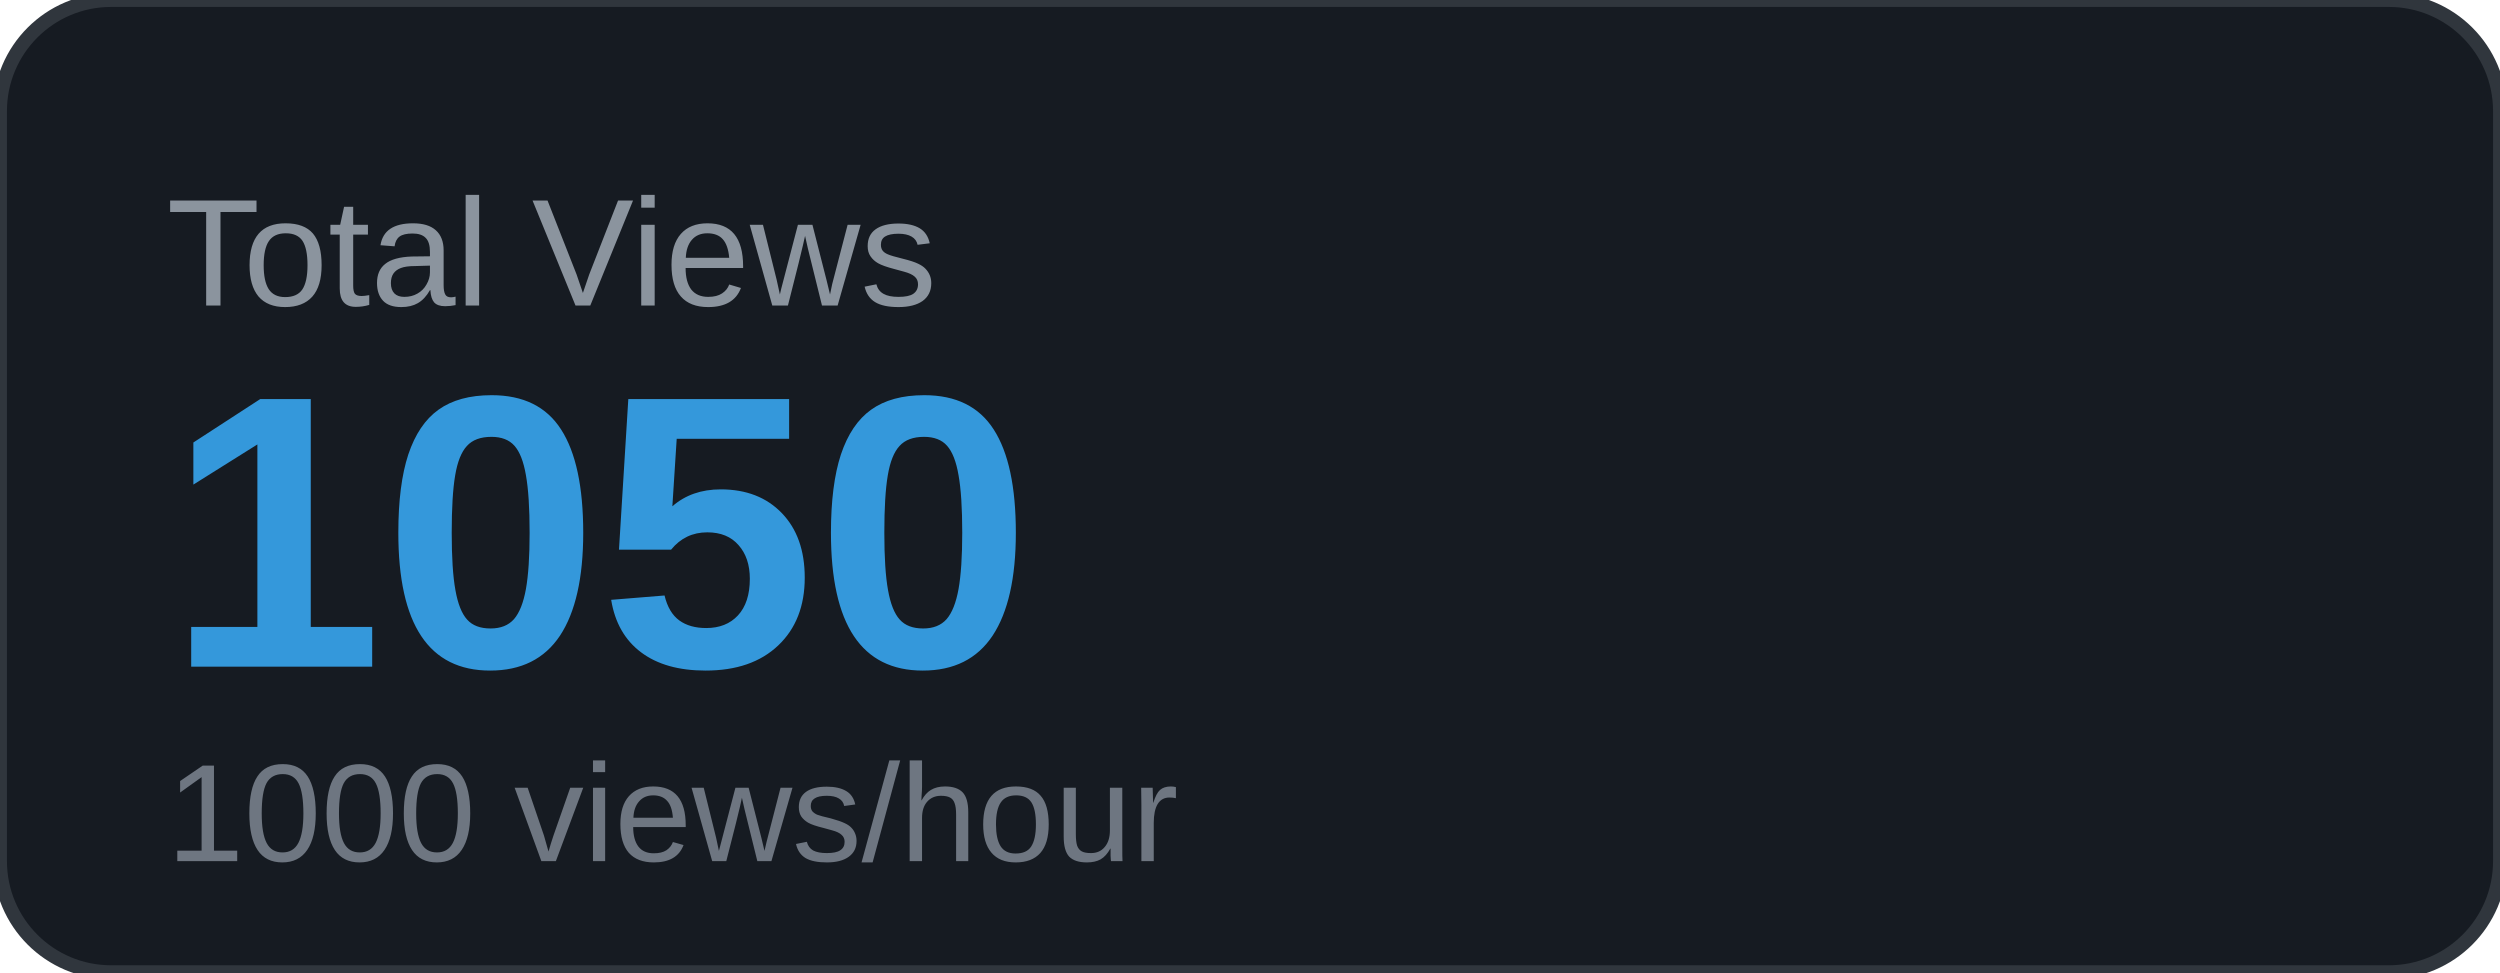
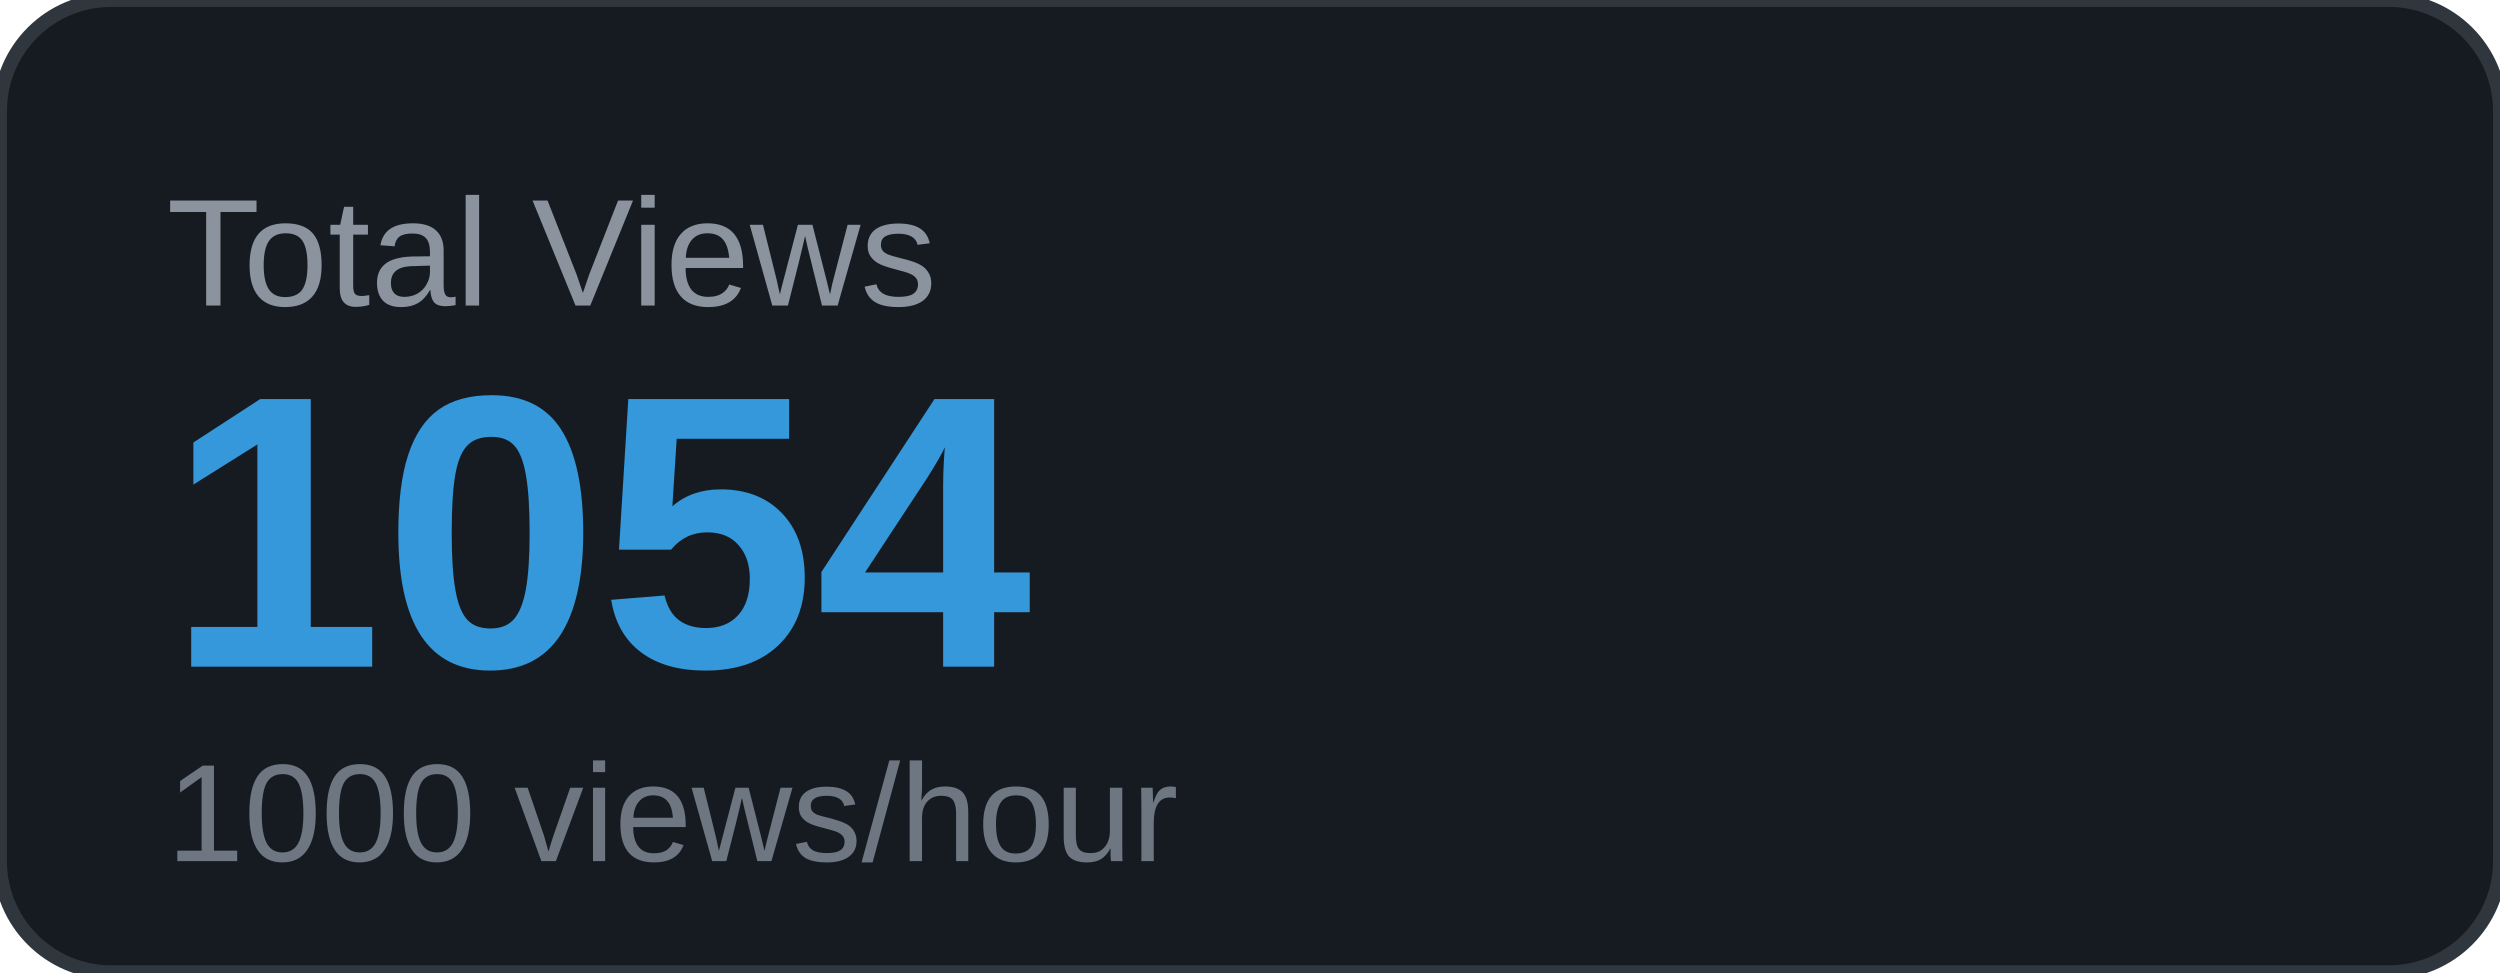
<svg xmlns="http://www.w3.org/2000/svg" width="180" height="70" viewBox="0 0 180 70">
  <rect width="180" height="70" rx="8" fill="#161b22" />
  <rect width="180" height="70" rx="8" fill="none" stroke="#30363d" stroke-width="1" />
  <text x="12" y="22" font-family="Arial, sans-serif" font-size="11" fill="#8b949e" text-transform="uppercase">Total Views</text>
-   <text x="12" y="48" font-family="Arial, sans-serif" font-size="28" font-weight="700" fill="#3498db">1050</text>
+   <text x="12" y="48" font-family="Arial, sans-serif" font-size="28" font-weight="700" fill="#3498db">1054</text>
  <text x="12" y="62" font-family="Arial, sans-serif" font-size="10" fill="#6e7681">1000 views/hour</text>
</svg>
